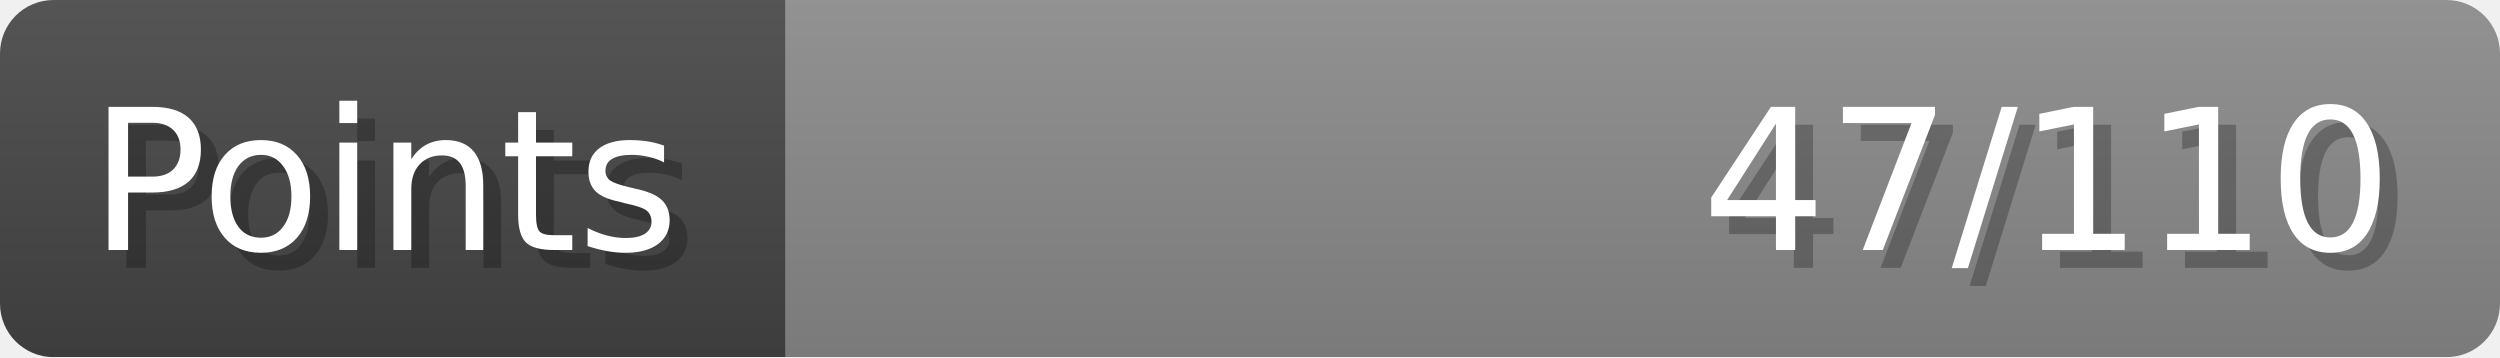
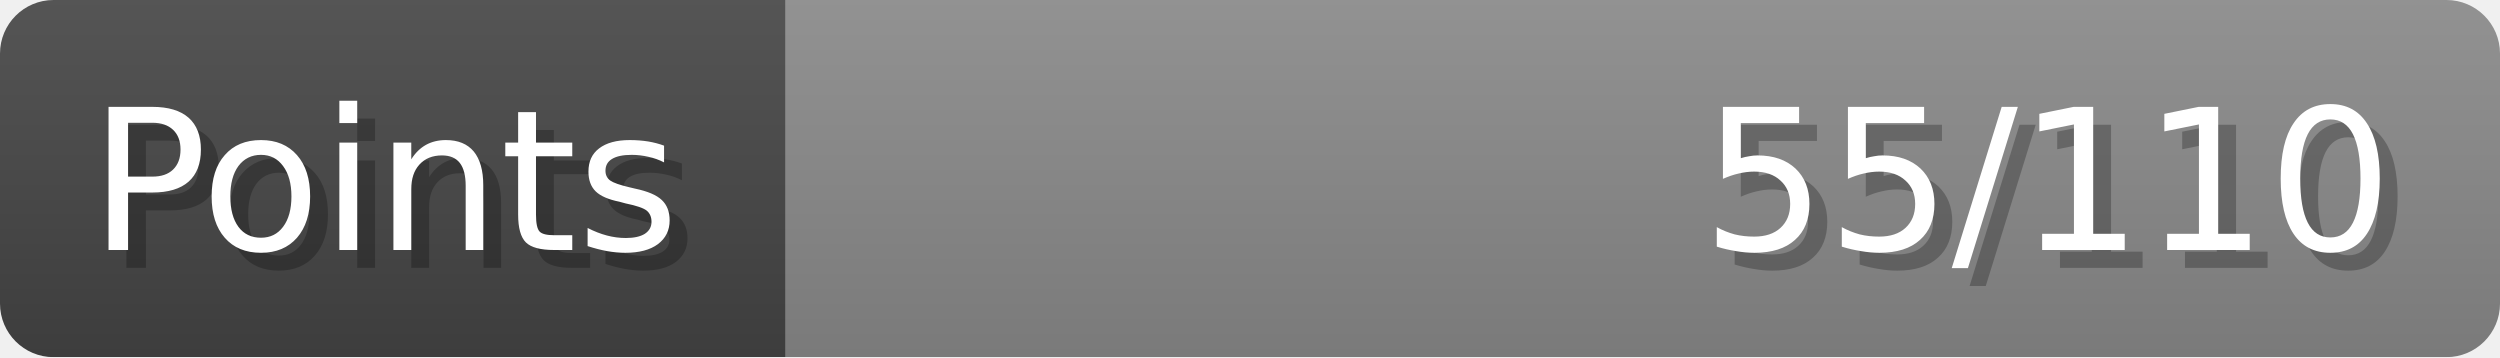
- <svg xmlns="http://www.w3.org/2000/svg" width="140px" height="20px" role="img" aria-label="Points: 47/110">
+ <svg xmlns="http://www.w3.org/2000/svg" width="140px" height="20px" role="img" aria-label="Points: 55/110">
  <linearGradient id="a" x2="0" y2="100%">
    <stop offset="0" stop-opacity=".1" stop-color="#EEE" />
    <stop offset="1" stop-opacity=".1" />
  </linearGradient>
  <mask id="m">
    <rect width="100%" height="100%" rx="3" fill="#FFF" />
  </mask>
  <g mask="url(#m)">
    <rect x="0" y="0" width="44" height="20" fill="#444" />
    <svg x="44" y="0" width="96" height="20">
      <rect width="100%" height="100%" fill="#888888" />
      <rect width="0%" height="100%" fill="#33CC11" transform="">
-         <animate attributeName="width" begin="0.5s" dur="600ms" from="0%" to="42%" repeatCount="1" fill="freeze" calcMode="spline" keyTimes="0; 1" keySplines="0.3, 0.61, 0.355, 1" />
+         <animate attributeName="width" begin="0.5s" dur="600ms" from="0%" to="50%" repeatCount="1" fill="freeze" calcMode="spline" keyTimes="0; 1" keySplines="0.3, 0.61, 0.355, 1" />
      </rect>
    </svg>
    <rect width="140" height="20" fill="url(#a)" />
  </g>
  <g aria-hidden="true" font-size="11" font-family="Verdana, DejaVu Sans, sans-serif" fill="#FFFFFF">
    <text x="6" y="15" fill="#000" opacity="0.25">Points</text>
    <text x="5" y="14">Points</text>
-     <text x="135" y="15" fill="#000" opacity="0.25" text-anchor="end">47/110</text>
-     <text x="134" y="14" text-anchor="end">47/110</text>
+     <text x="135" y="15" fill="#000" opacity="0.25" text-anchor="end">55/110</text>
+     <text x="134" y="14" text-anchor="end">55/110</text>
  </g>
</svg>
